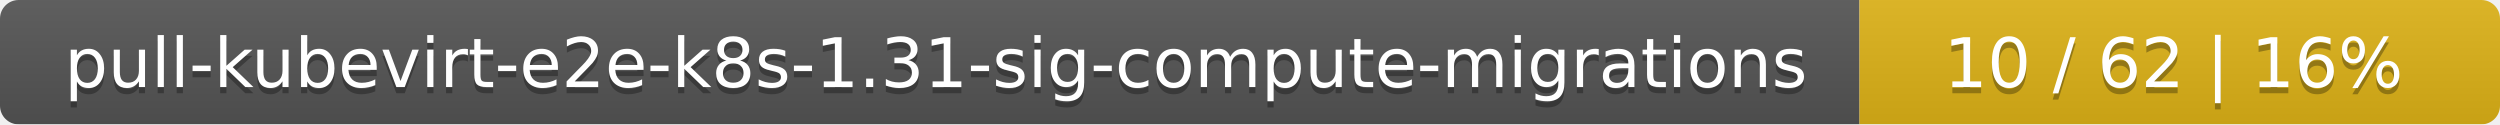
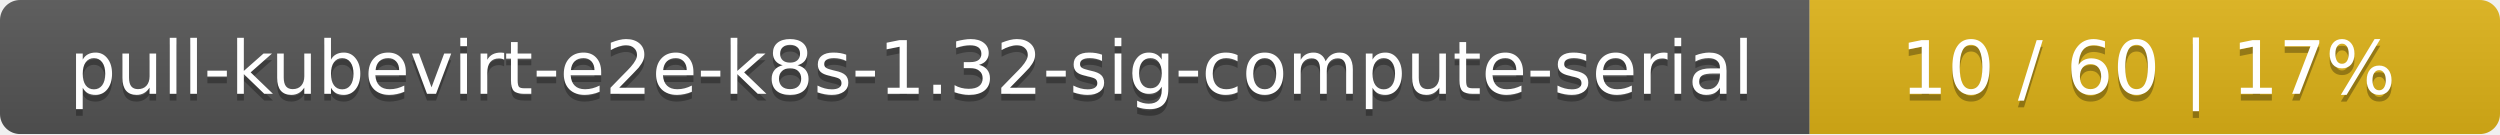
- <svg xmlns="http://www.w3.org/2000/svg" width="402" height="20">
+ <svg xmlns="http://www.w3.org/2000/svg" width="373" height="20">
  <linearGradient id="smooth" x2="0" y2="100%">
    <stop offset="0" stop-color="#bbb" stop-opacity=".1" />
    <stop offset="1" stop-opacity=".1" />
  </linearGradient>
  <mask id="round">
-     <rect width="402" height="20" rx="3" fill="#fff" />
+     <rect width="373" height="20" rx="3" fill="#fff" />
  </mask>
  <g mask="url(#round)">
-     <rect width="299" height="20" fill="#555" />
-     <rect x="299" width="103" height="20" fill="#dfb317" />
-     <rect width="402" height="20" fill="url(#smooth)" />
+     <rect width="270" height="20" fill="#555" />
+     <rect x="270" width="103" height="20" fill="#dfb317" />
+     <rect width="373" height="20" fill="url(#smooth)" />
  </g>
  <g fill="#fff" text-anchor="middle" font-family="DejaVu Sans,Verdana,Geneva,sans-serif" font-size="11">
-     <text x="150.5" y="15" fill="#010101" fill-opacity=".3">pull-kubevirt-e2e-k8s-1.31-sig-compute-migrations</text>
-     <text x="150.5" y="14">pull-kubevirt-e2e-k8s-1.31-sig-compute-migrations</text>
-     <text x="349.5" y="15" fill="#010101" fill-opacity=".3">10 / 62    |    16%</text>
-     <text x="349.5" y="14">10 / 62    |    16%</text>
+     <text x="136" y="15" fill="#010101" fill-opacity=".3">pull-kubevirt-e2e-k8s-1.32-sig-compute-serial</text>
+     <text x="136" y="14">pull-kubevirt-e2e-k8s-1.32-sig-compute-serial</text>
+     <text x="320.5" y="15" fill="#010101" fill-opacity=".3">10 / 60    |    17%</text>
+     <text x="320.5" y="14">10 / 60    |    17%</text>
  </g>
</svg>
